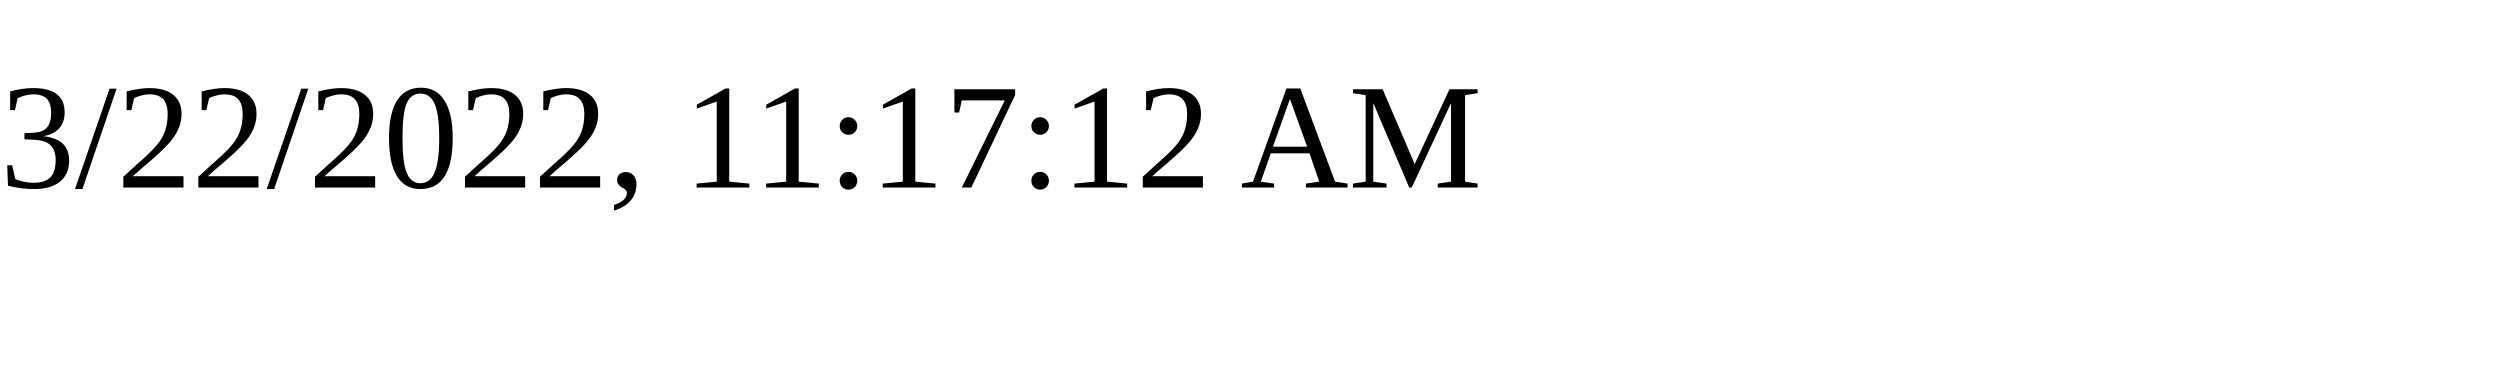
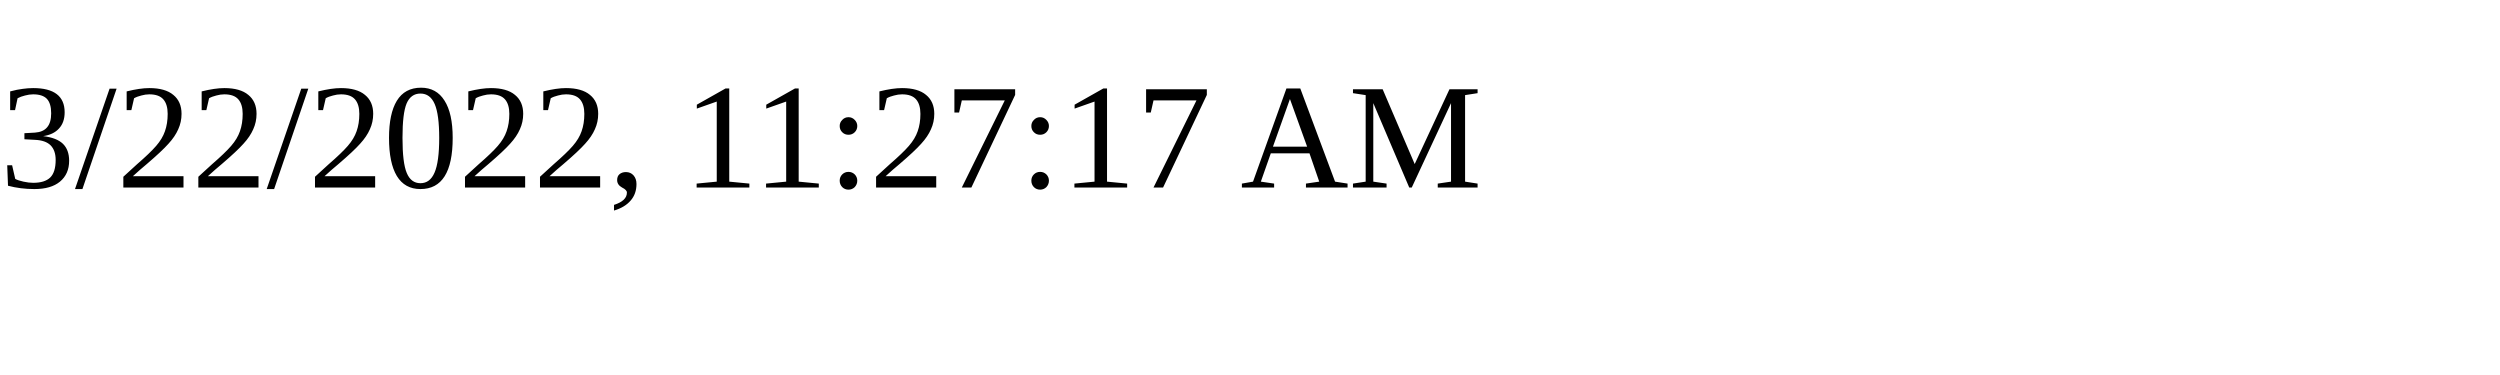
<svg xmlns="http://www.w3.org/2000/svg" height="30" width="200">
-   <text x="0" y="15">3/22/2022, 11:17:12 AM</text>
+   <text x="0" y="15">3/22/2022, 11:27:17 AM</text>
</svg>
